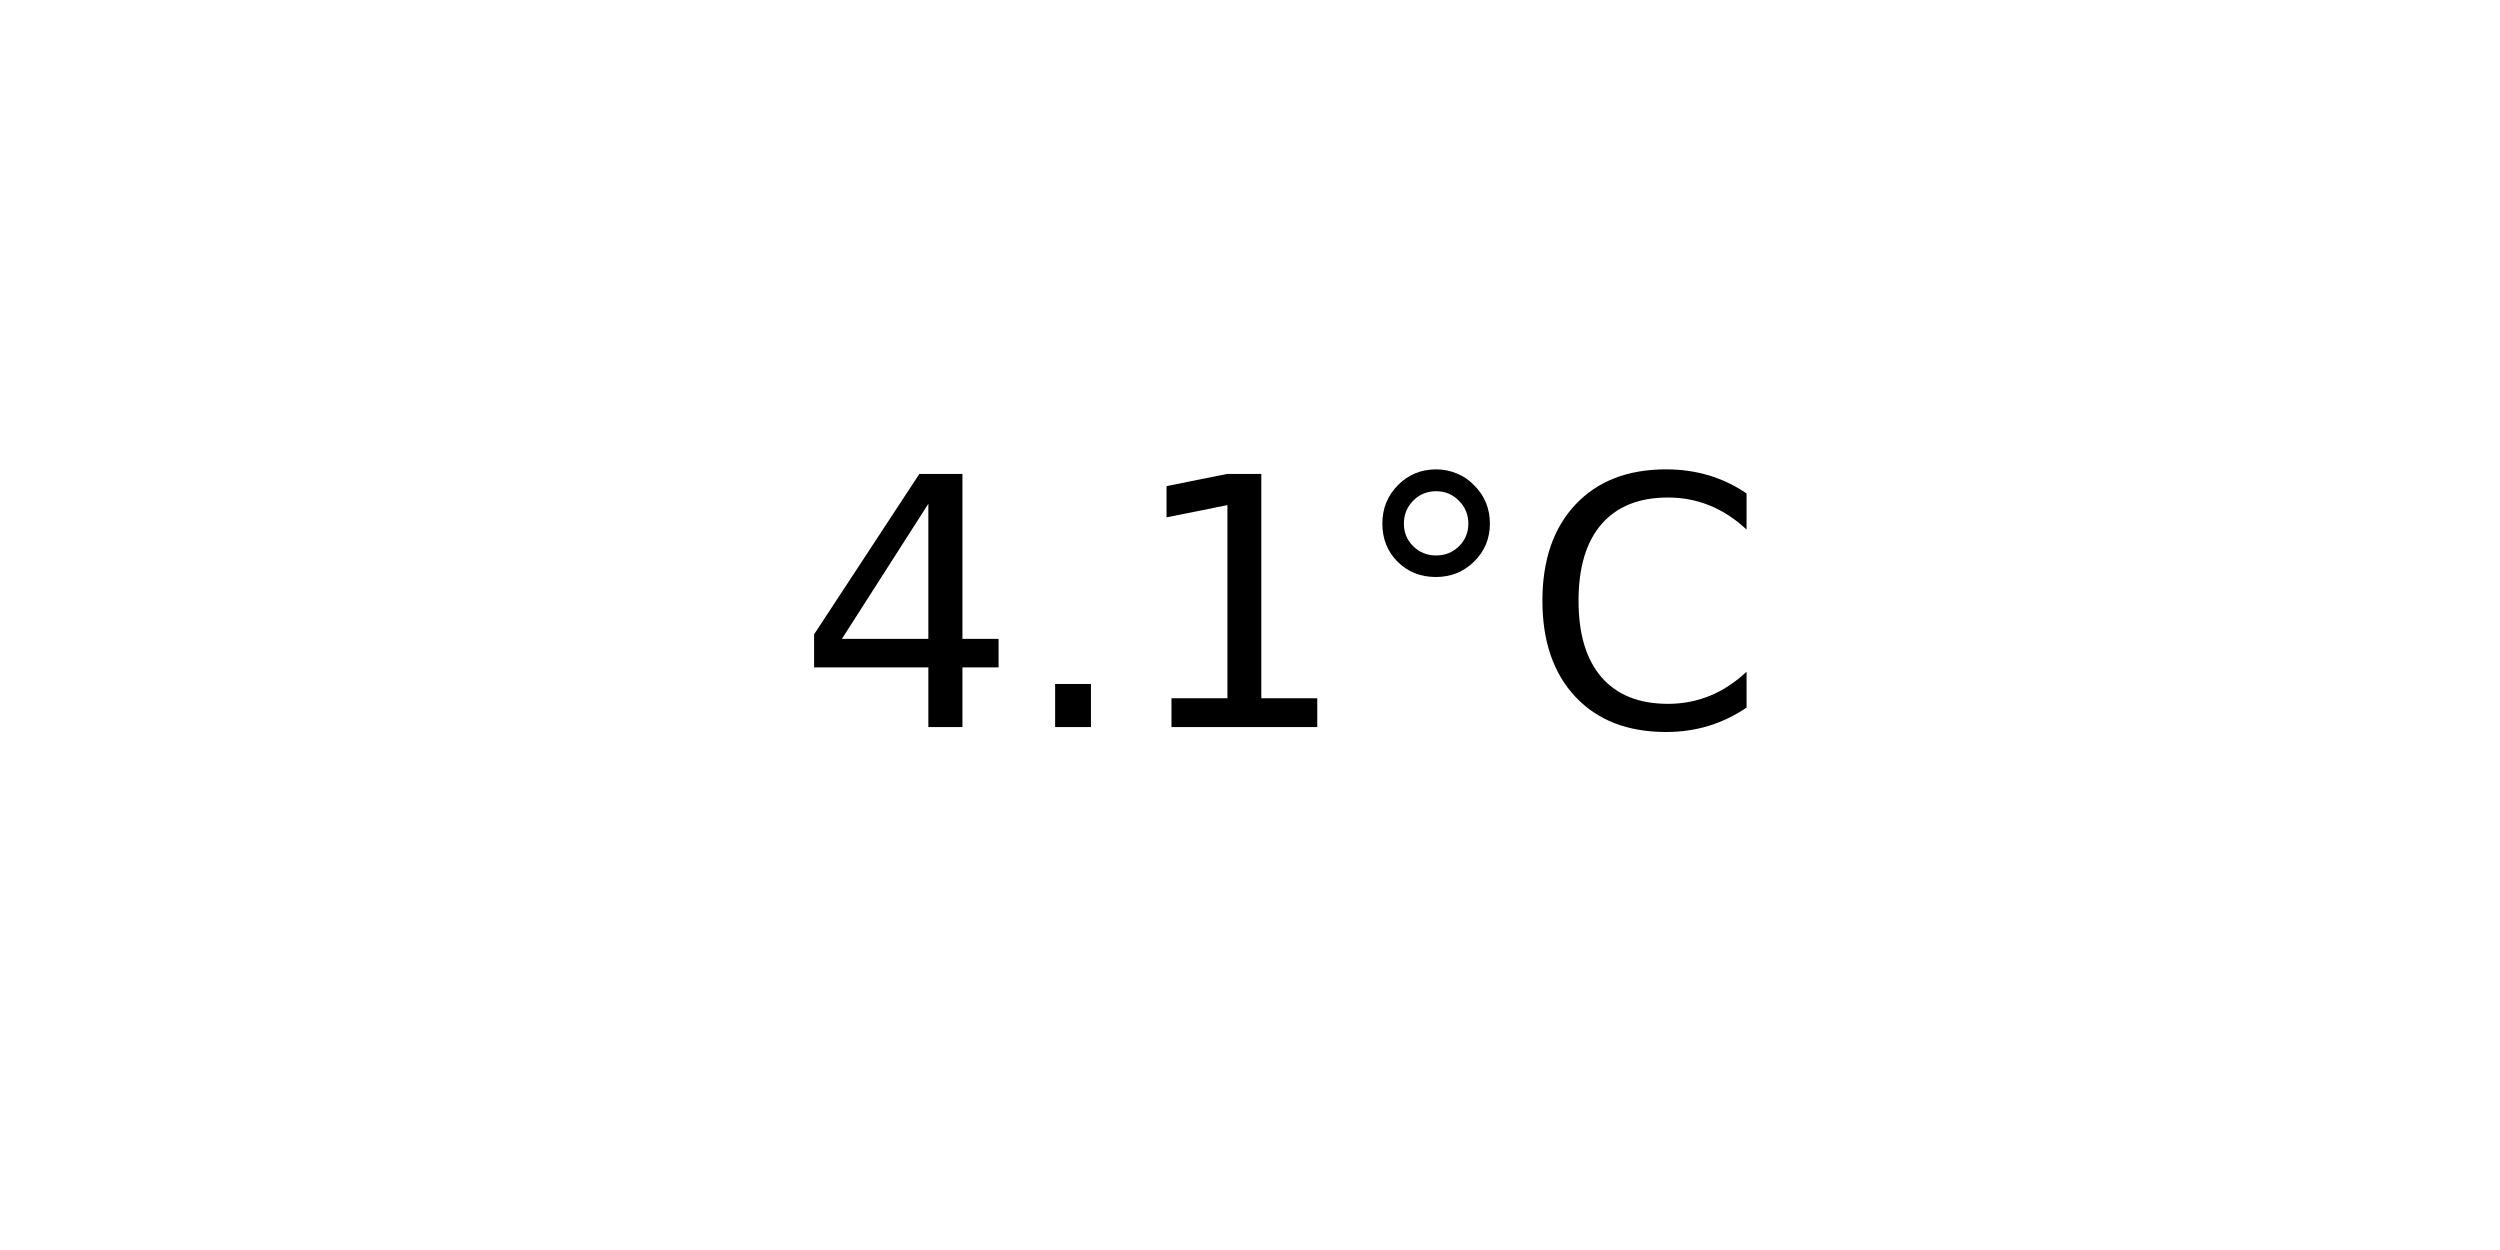
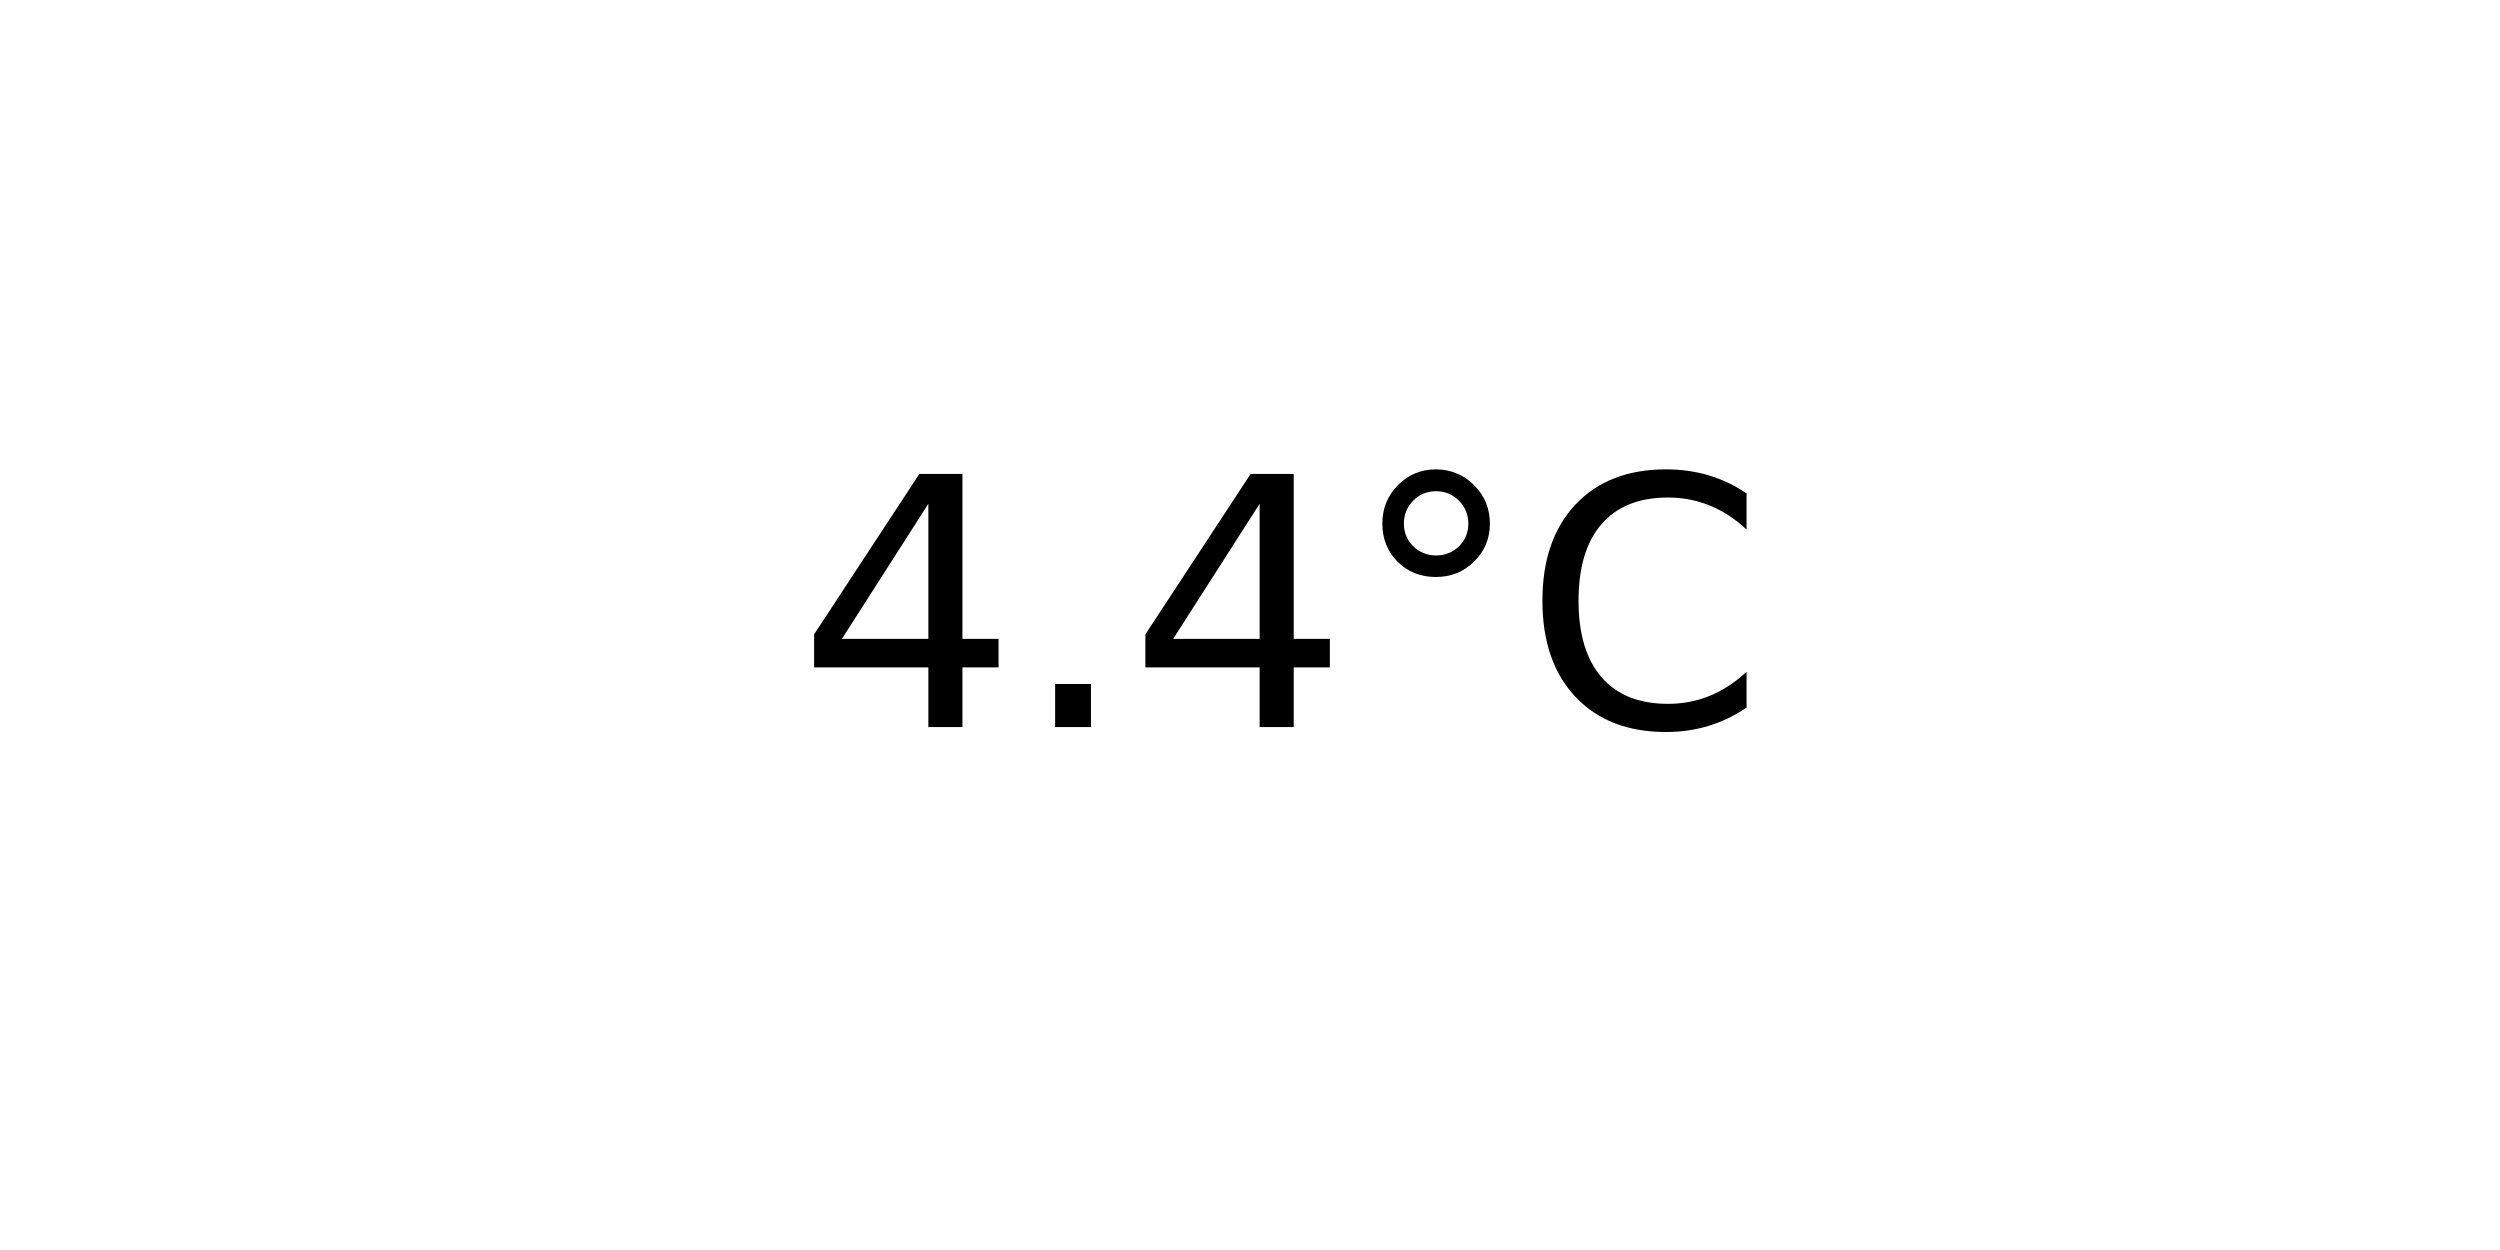
<svg xmlns="http://www.w3.org/2000/svg" xmlns:xlink="http://www.w3.org/1999/xlink" width="72pt" height="36pt" viewBox="0 0 72 36" version="1.1">
  <defs>
    <style type="text/css">*{stroke-linejoin: round; stroke-linecap: butt}</style>
  </defs>
  <g id="figure_1">
    <g id="axes_1">
      <g id="text_1">
        <g transform="translate(22.95703 20.93937) scale(0.1 -0.1)">
          <defs>
            <path id="DejaVuSans-34" d="M 2419 4116  L 825 1625  L 2419 1625  L 2419 4116  z M 2253 4666  L 3047 4666  L 3047 1625  L 3713 1625  L 3713 1100  L 3047 1100  L 3047 0  L 2419 0  L 2419 1100  L 313 1100  L 313 1709  L 2253 4666  z " transform="scale(0.015625)" />
            <path id="DejaVuSans-2e" d="M 684 794  L 1344 794  L 1344 0  L 684 0  L 684 794  z " transform="scale(0.015625)" />
-             <path id="DejaVuSans-31" d="M 794 531  L 1825 531  L 1825 4091  L 703 3866  L 703 4441  L 1819 4666  L 2450 4666  L 2450 531  L 3481 531  L 3481 0  L 794 0  L 794 531  z " transform="scale(0.015625)" />
            <path id="DejaVuSans-b0" d="M 1600 4347  Q 1350 4347 1178 4173  Q 1006 4000 1006 3750  Q 1006 3503 1178 3333  Q 1350 3163 1600 3163  Q 1850 3163 2022 3333  Q 2194 3503 2194 3750  Q 2194 3997 2020 4172  Q 1847 4347 1600 4347  z M 1600 4750  Q 1800 4750 1984 4673  Q 2169 4597 2303 4453  Q 2447 4313 2519 4134  Q 2591 3956 2591 3750  Q 2591 3338 2302 3052  Q 2013 2766 1594 2766  Q 1172 2766 890 3047  Q 609 3328 609 3750  Q 609 4169 896 4459  Q 1184 4750 1600 4750  z " transform="scale(0.015625)" />
            <path id="DejaVuSans-43" d="M 4122 4306  L 4122 3641  Q 3803 3938 3442 4084  Q 3081 4231 2675 4231  Q 1875 4231 1450 3742  Q 1025 3253 1025 2328  Q 1025 1406 1450 917  Q 1875 428 2675 428  Q 3081 428 3442 575  Q 3803 722 4122 1019  L 4122 359  Q 3791 134 3420 21  Q 3050 -91 2638 -91  Q 1578 -91 968 557  Q 359 1206 359 2328  Q 359 3453 968 4101  Q 1578 4750 2638 4750  Q 3056 4750 3426 4639  Q 3797 4528 4122 4306  z " transform="scale(0.015625)" />
          </defs>
          <use xlink:href="#DejaVuSans-34" />
          <use xlink:href="#DejaVuSans-2e" x="63.623" />
-           <use xlink:href="#DejaVuSans-31" x="95.41" />
+           <use xlink:href="#DejaVuSans-34" x="95.41" />
          <use xlink:href="#DejaVuSans-b0" x="159.033" />
          <use xlink:href="#DejaVuSans-43" x="209.033" />
        </g>
      </g>
    </g>
  </g>
</svg>
